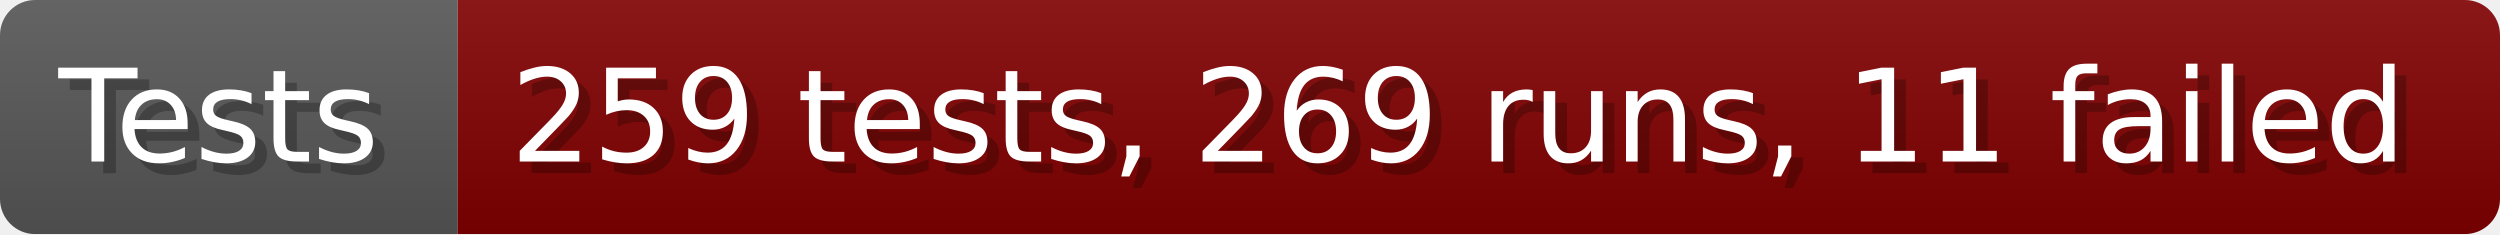
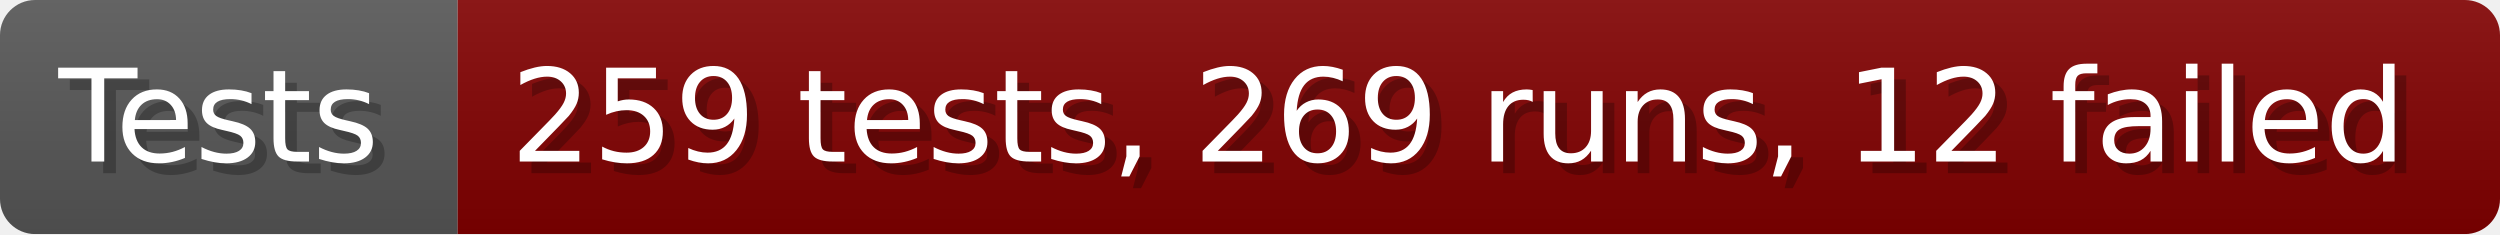
- <svg xmlns="http://www.w3.org/2000/svg" width="213.6" height="20" viewBox="0 0 2136 200" role="img" aria-label="Tests: 259 tests, 269 runs, 11 failed">
+ <svg xmlns="http://www.w3.org/2000/svg" width="213.6" height="20" viewBox="0 0 2136 200" role="img" aria-label="Tests: 259 tests, 269 runs, 12 failed">
  <linearGradient id="a" x2="0" y2="100%">
    <stop offset="0" stop-opacity=".1" stop-color="#EEE" />
    <stop offset="1" stop-opacity=".1" />
  </linearGradient>
  <mask id="m">
    <rect width="2136" height="200" rx="30" fill="#FFF" />
  </mask>
  <g mask="url(#m)">
    <rect width="391" height="200" fill="#555" />
    <rect width="1745" height="200" fill="#800000" x="391" />
    <rect width="2136" height="200" fill="url(#a)" />
  </g>
  <g aria-hidden="true" fill="#fff" text-anchor="start" font-family="Verdana,DejaVu Sans,sans-serif" font-size="110">
    <text x="60" y="148" textLength="291" fill="#000" opacity="0.25">Tests</text>
    <text x="50" y="138" textLength="291">Tests</text>
-     <text x="446" y="148" textLength="1645" fill="#000" opacity="0.25">259 tests, 269 runs, 11 failed</text>
-     <text x="436" y="138" textLength="1645">259 tests, 269 runs, 11 failed</text>
+     <text x="446" y="148" textLength="1645" fill="#000" opacity="0.25">259 tests, 269 runs, 12 failed</text>
+     <text x="436" y="138" textLength="1645">259 tests, 269 runs, 12 failed</text>
  </g>
</svg>
